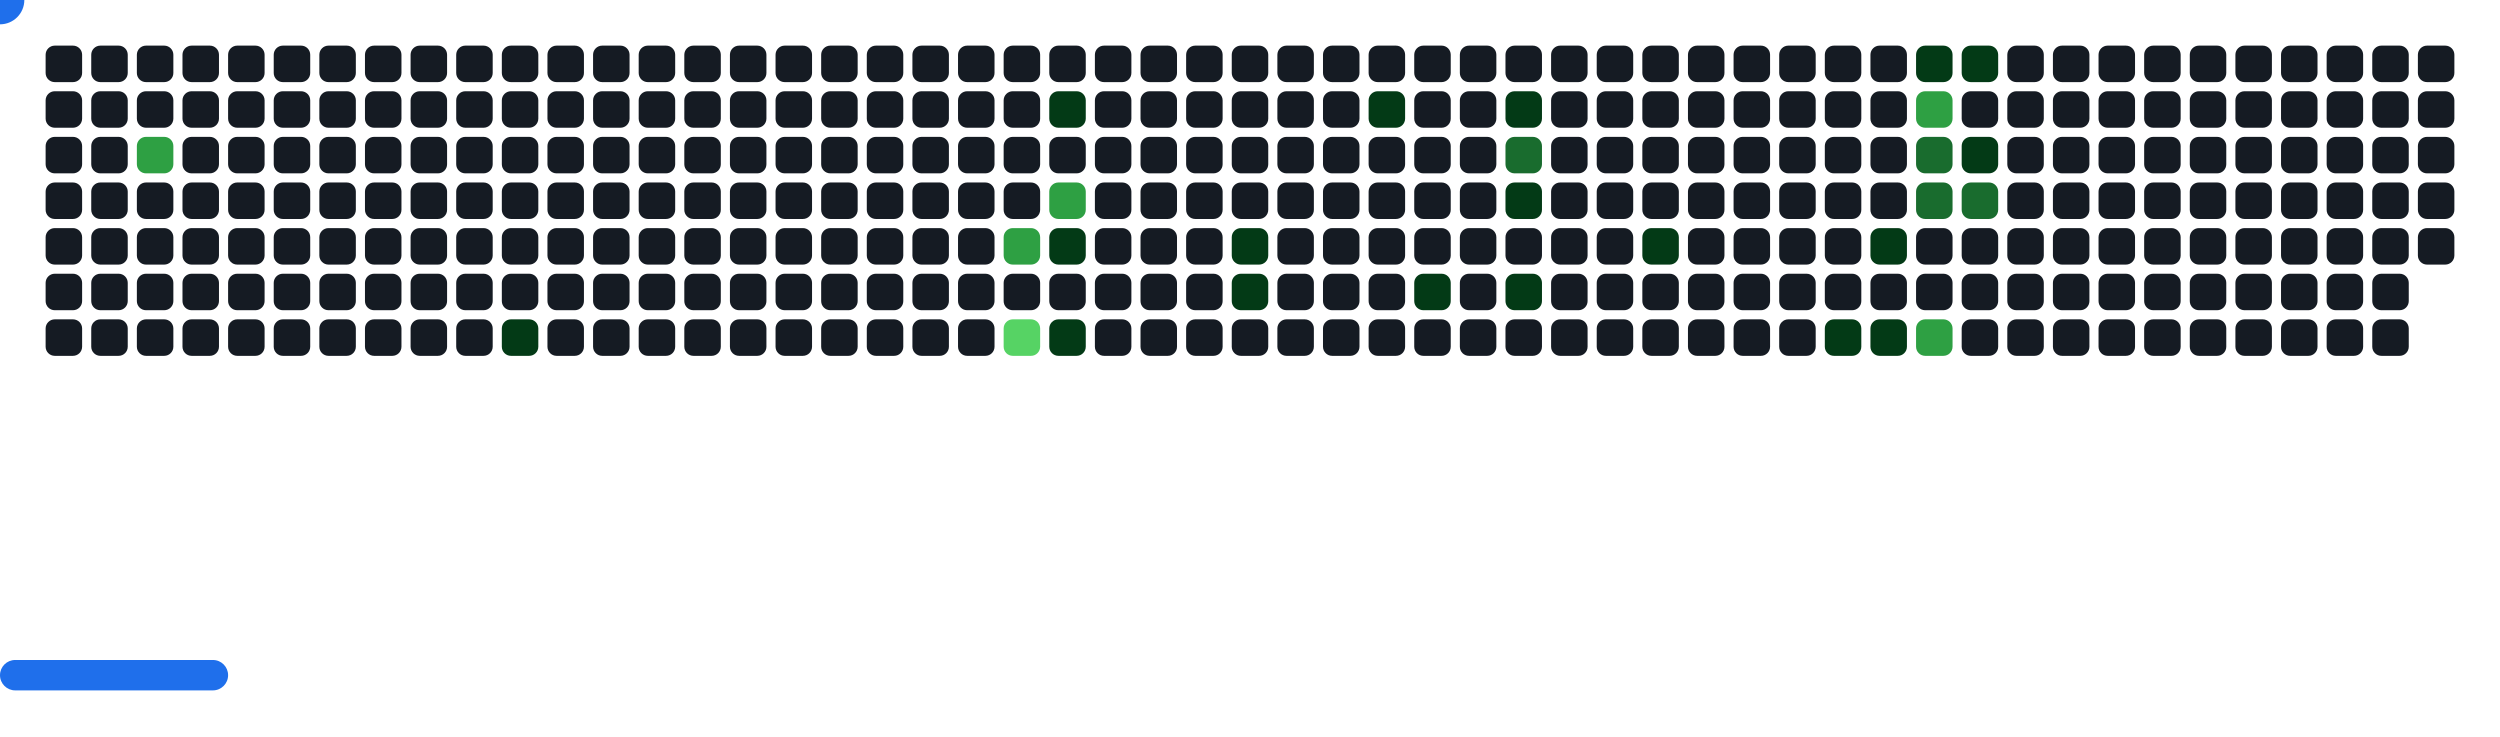
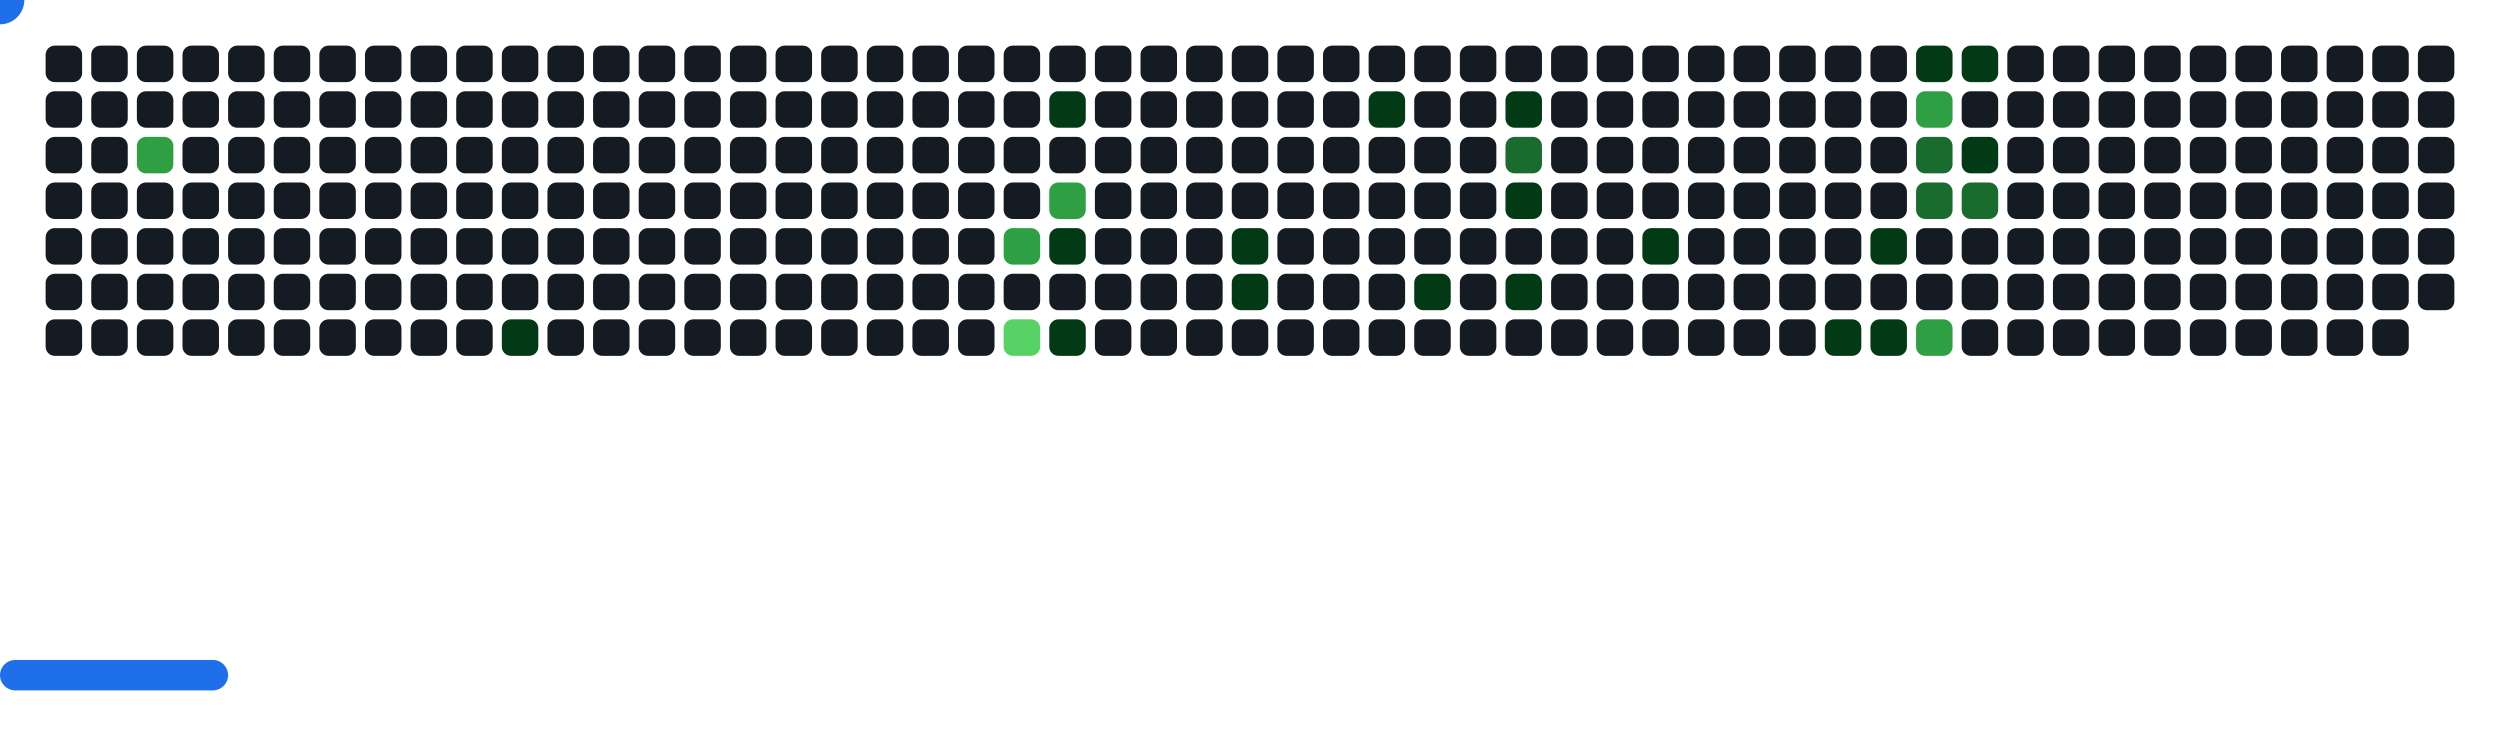
<svg xmlns="http://www.w3.org/2000/svg" width="822" height="242" viewBox="0 0 822 242">
  <style>.c0{fill:#151B23}.c1{fill:#033A16}.c2{fill:#196C2E}.c3{fill:#2EA043}.c4{fill:#56D364}</style>
  <defs>
    <symbol id="brick">
      <rect x="0" y="0" width="12" height="12" rx="3" />
    </symbol>
  </defs>
  <use href="#brick" x="15" y="15" class="c0" opacity="1" />
  <use href="#brick" x="15" y="30" class="c0" opacity="1" />
  <use href="#brick" x="15" y="45" class="c0" opacity="1" />
  <use href="#brick" x="15" y="60" class="c0" opacity="1" />
  <use href="#brick" x="15" y="75" class="c0" opacity="1" />
  <use href="#brick" x="15" y="90" class="c0" opacity="1" />
  <use href="#brick" x="15" y="105" class="c0" opacity="1" />
  <use href="#brick" x="30" y="15" class="c0" opacity="1" />
  <use href="#brick" x="30" y="30" class="c0" opacity="1" />
  <use href="#brick" x="30" y="45" class="c0" opacity="1" />
  <use href="#brick" x="30" y="60" class="c0" opacity="1" />
  <use href="#brick" x="30" y="75" class="c0" opacity="1" />
  <use href="#brick" x="30" y="90" class="c0" opacity="1" />
  <use href="#brick" x="30" y="105" class="c0" opacity="1" />
  <use href="#brick" x="45" y="15" class="c0" opacity="1" />
  <use href="#brick" x="45" y="30" class="c0" opacity="1" />
  <use href="#brick" x="45" y="45" fill="#2EA043">
    <animate attributeName="fill" values="#2EA043;#2EA043;#151B23;#151B23" keyTimes="0;0.184;0.184;1" dur="29.867s" fill="freeze" repeatCount="indefinite" />
  </use>
  <use href="#brick" x="45" y="60" class="c0" opacity="1" />
  <use href="#brick" x="45" y="75" class="c0" opacity="1" />
  <use href="#brick" x="45" y="90" class="c0" opacity="1" />
  <use href="#brick" x="45" y="105" class="c0" opacity="1" />
  <use href="#brick" x="60" y="15" class="c0" opacity="1" />
  <use href="#brick" x="60" y="30" class="c0" opacity="1" />
  <use href="#brick" x="60" y="45" class="c0" opacity="1" />
  <use href="#brick" x="60" y="60" class="c0" opacity="1" />
  <use href="#brick" x="60" y="75" class="c0" opacity="1" />
  <use href="#brick" x="60" y="90" class="c0" opacity="1" />
  <use href="#brick" x="60" y="105" class="c0" opacity="1" />
  <use href="#brick" x="75" y="15" class="c0" opacity="1" />
  <use href="#brick" x="75" y="30" class="c0" opacity="1" />
  <use href="#brick" x="75" y="45" class="c0" opacity="1" />
  <use href="#brick" x="75" y="60" class="c0" opacity="1" />
  <use href="#brick" x="75" y="75" class="c0" opacity="1" />
  <use href="#brick" x="75" y="90" class="c0" opacity="1" />
  <use href="#brick" x="75" y="105" class="c0" opacity="1" />
  <use href="#brick" x="90" y="15" class="c0" opacity="1" />
  <use href="#brick" x="90" y="30" class="c0" opacity="1" />
  <use href="#brick" x="90" y="45" class="c0" opacity="1" />
  <use href="#brick" x="90" y="60" class="c0" opacity="1" />
  <use href="#brick" x="90" y="75" class="c0" opacity="1" />
  <use href="#brick" x="90" y="90" class="c0" opacity="1" />
  <use href="#brick" x="90" y="105" class="c0" opacity="1" />
  <use href="#brick" x="105" y="15" class="c0" opacity="1" />
  <use href="#brick" x="105" y="30" class="c0" opacity="1" />
  <use href="#brick" x="105" y="45" class="c0" opacity="1" />
  <use href="#brick" x="105" y="60" class="c0" opacity="1" />
  <use href="#brick" x="105" y="75" class="c0" opacity="1" />
  <use href="#brick" x="105" y="90" class="c0" opacity="1" />
  <use href="#brick" x="105" y="105" class="c0" opacity="1" />
  <use href="#brick" x="120" y="15" class="c0" opacity="1" />
  <use href="#brick" x="120" y="30" class="c0" opacity="1" />
  <use href="#brick" x="120" y="45" class="c0" opacity="1" />
  <use href="#brick" x="120" y="60" class="c0" opacity="1" />
  <use href="#brick" x="120" y="75" class="c0" opacity="1" />
  <use href="#brick" x="120" y="90" class="c0" opacity="1" />
  <use href="#brick" x="120" y="105" class="c0" opacity="1" />
  <use href="#brick" x="135" y="15" class="c0" opacity="1" />
  <use href="#brick" x="135" y="30" class="c0" opacity="1" />
  <use href="#brick" x="135" y="45" class="c0" opacity="1" />
  <use href="#brick" x="135" y="60" class="c0" opacity="1" />
  <use href="#brick" x="135" y="75" class="c0" opacity="1" />
  <use href="#brick" x="135" y="90" class="c0" opacity="1" />
  <use href="#brick" x="135" y="105" class="c0" opacity="1" />
  <use href="#brick" x="150" y="15" class="c0" opacity="1" />
  <use href="#brick" x="150" y="30" class="c0" opacity="1" />
  <use href="#brick" x="150" y="45" class="c0" opacity="1" />
  <use href="#brick" x="150" y="60" class="c0" opacity="1" />
  <use href="#brick" x="150" y="75" class="c0" opacity="1" />
  <use href="#brick" x="150" y="90" class="c0" opacity="1" />
  <use href="#brick" x="150" y="105" class="c0" opacity="1" />
  <use href="#brick" x="165" y="15" class="c0" opacity="1" />
  <use href="#brick" x="165" y="30" class="c0" opacity="1" />
  <use href="#brick" x="165" y="45" class="c0" opacity="1" />
  <use href="#brick" x="165" y="60" class="c0" opacity="1" />
  <use href="#brick" x="165" y="75" class="c0" opacity="1" />
  <use href="#brick" x="165" y="90" class="c0" opacity="1" />
  <use href="#brick" x="165" y="105" fill="#033A16">
    <animate attributeName="fill" values="#033A16;#033A16;#151B23;#151B23" keyTimes="0;0.398;0.398;1" dur="29.867s" fill="freeze" repeatCount="indefinite" />
  </use>
  <use href="#brick" x="180" y="15" class="c0" opacity="1" />
  <use href="#brick" x="180" y="30" class="c0" opacity="1" />
  <use href="#brick" x="180" y="45" class="c0" opacity="1" />
  <use href="#brick" x="180" y="60" class="c0" opacity="1" />
  <use href="#brick" x="180" y="75" class="c0" opacity="1" />
  <use href="#brick" x="180" y="90" class="c0" opacity="1" />
  <use href="#brick" x="180" y="105" class="c0" opacity="1" />
  <use href="#brick" x="195" y="15" class="c0" opacity="1" />
  <use href="#brick" x="195" y="30" class="c0" opacity="1" />
  <use href="#brick" x="195" y="45" class="c0" opacity="1" />
  <use href="#brick" x="195" y="60" class="c0" opacity="1" />
  <use href="#brick" x="195" y="75" class="c0" opacity="1" />
  <use href="#brick" x="195" y="90" class="c0" opacity="1" />
  <use href="#brick" x="195" y="105" class="c0" opacity="1" />
  <use href="#brick" x="210" y="15" class="c0" opacity="1" />
  <use href="#brick" x="210" y="30" class="c0" opacity="1" />
  <use href="#brick" x="210" y="45" class="c0" opacity="1" />
  <use href="#brick" x="210" y="60" class="c0" opacity="1" />
  <use href="#brick" x="210" y="75" class="c0" opacity="1" />
  <use href="#brick" x="210" y="90" class="c0" opacity="1" />
  <use href="#brick" x="210" y="105" class="c0" opacity="1" />
  <use href="#brick" x="225" y="15" class="c0" opacity="1" />
  <use href="#brick" x="225" y="30" class="c0" opacity="1" />
  <use href="#brick" x="225" y="45" class="c0" opacity="1" />
  <use href="#brick" x="225" y="60" class="c0" opacity="1" />
  <use href="#brick" x="225" y="75" class="c0" opacity="1" />
  <use href="#brick" x="225" y="90" class="c0" opacity="1" />
  <use href="#brick" x="225" y="105" class="c0" opacity="1" />
  <use href="#brick" x="240" y="15" class="c0" opacity="1" />
  <use href="#brick" x="240" y="30" class="c0" opacity="1" />
  <use href="#brick" x="240" y="45" class="c0" opacity="1" />
  <use href="#brick" x="240" y="60" class="c0" opacity="1" />
  <use href="#brick" x="240" y="75" class="c0" opacity="1" />
  <use href="#brick" x="240" y="90" class="c0" opacity="1" />
  <use href="#brick" x="240" y="105" class="c0" opacity="1" />
  <use href="#brick" x="255" y="15" class="c0" opacity="1" />
  <use href="#brick" x="255" y="30" class="c0" opacity="1" />
  <use href="#brick" x="255" y="45" class="c0" opacity="1" />
  <use href="#brick" x="255" y="60" class="c0" opacity="1" />
  <use href="#brick" x="255" y="75" class="c0" opacity="1" />
  <use href="#brick" x="255" y="90" class="c0" opacity="1" />
  <use href="#brick" x="255" y="105" class="c0" opacity="1" />
  <use href="#brick" x="270" y="15" class="c0" opacity="1" />
  <use href="#brick" x="270" y="30" class="c0" opacity="1" />
  <use href="#brick" x="270" y="45" class="c0" opacity="1" />
  <use href="#brick" x="270" y="60" class="c0" opacity="1" />
  <use href="#brick" x="270" y="75" class="c0" opacity="1" />
  <use href="#brick" x="270" y="90" class="c0" opacity="1" />
  <use href="#brick" x="270" y="105" class="c0" opacity="1" />
  <use href="#brick" x="285" y="15" class="c0" opacity="1" />
  <use href="#brick" x="285" y="30" class="c0" opacity="1" />
  <use href="#brick" x="285" y="45" class="c0" opacity="1" />
  <use href="#brick" x="285" y="60" class="c0" opacity="1" />
  <use href="#brick" x="285" y="75" class="c0" opacity="1" />
  <use href="#brick" x="285" y="90" class="c0" opacity="1" />
  <use href="#brick" x="285" y="105" class="c0" opacity="1" />
  <use href="#brick" x="300" y="15" class="c0" opacity="1" />
  <use href="#brick" x="300" y="30" class="c0" opacity="1" />
  <use href="#brick" x="300" y="45" class="c0" opacity="1" />
  <use href="#brick" x="300" y="60" class="c0" opacity="1" />
  <use href="#brick" x="300" y="75" class="c0" opacity="1" />
  <use href="#brick" x="300" y="90" class="c0" opacity="1" />
  <use href="#brick" x="300" y="105" class="c0" opacity="1" />
  <use href="#brick" x="315" y="15" class="c0" opacity="1" />
  <use href="#brick" x="315" y="30" class="c0" opacity="1" />
  <use href="#brick" x="315" y="45" class="c0" opacity="1" />
  <use href="#brick" x="315" y="60" class="c0" opacity="1" />
  <use href="#brick" x="315" y="75" class="c0" opacity="1" />
  <use href="#brick" x="315" y="90" class="c0" opacity="1" />
  <use href="#brick" x="315" y="105" class="c0" opacity="1" />
  <use href="#brick" x="330" y="15" class="c0" opacity="1" />
  <use href="#brick" x="330" y="30" class="c0" opacity="1" />
  <use href="#brick" x="330" y="45" class="c0" opacity="1" />
  <use href="#brick" x="330" y="60" class="c0" opacity="1" />
  <use href="#brick" x="330" y="75" fill="#2EA043">
    <animate attributeName="fill" values="#2EA043;#2EA043;#151B23;#151B23" keyTimes="0;0.227;0.227;1" dur="29.867s" fill="freeze" repeatCount="indefinite" />
  </use>
  <use href="#brick" x="330" y="90" class="c0" opacity="1" />
  <use href="#brick" x="330" y="105" fill="#56D364">
    <animate attributeName="fill" values="#56D364;#56D364;#151B23;#151B23" keyTimes="0;0.23;0.23;1" dur="29.867s" fill="freeze" repeatCount="indefinite" />
  </use>
  <use href="#brick" x="345" y="15" class="c0" opacity="1" />
  <use href="#brick" x="345" y="30" fill="#033A16">
    <animate attributeName="fill" values="#033A16;#033A16;#151B23;#151B23" keyTimes="0;0.127;0.127;1" dur="29.867s" fill="freeze" repeatCount="indefinite" />
  </use>
  <use href="#brick" x="345" y="45" class="c0" opacity="1" />
  <use href="#brick" x="345" y="60" fill="#2EA043">
    <animate attributeName="fill" values="#2EA043;#2EA043;#151B23;#151B23" keyTimes="0;0.129;0.129;1" dur="29.867s" fill="freeze" repeatCount="indefinite" />
  </use>
  <use href="#brick" x="345" y="75" fill="#033A16">
    <animate attributeName="fill" values="#033A16;#033A16;#151B23;#151B23" keyTimes="0;0.232;0.232;1" dur="29.867s" fill="freeze" repeatCount="indefinite" />
  </use>
  <use href="#brick" x="345" y="90" class="c0" opacity="1" />
  <use href="#brick" x="345" y="105" fill="#033A16">
    <animate attributeName="fill" values="#033A16;#033A16;#151B23;#151B23" keyTimes="0;0.37;0.37;1" dur="29.867s" fill="freeze" repeatCount="indefinite" />
  </use>
  <use href="#brick" x="360" y="15" class="c0" opacity="1" />
  <use href="#brick" x="360" y="30" class="c0" opacity="1" />
  <use href="#brick" x="360" y="45" class="c0" opacity="1" />
  <use href="#brick" x="360" y="60" class="c0" opacity="1" />
  <use href="#brick" x="360" y="75" class="c0" opacity="1" />
  <use href="#brick" x="360" y="90" class="c0" opacity="1" />
  <use href="#brick" x="360" y="105" class="c0" opacity="1" />
  <use href="#brick" x="375" y="15" class="c0" opacity="1" />
  <use href="#brick" x="375" y="30" class="c0" opacity="1" />
  <use href="#brick" x="375" y="45" class="c0" opacity="1" />
  <use href="#brick" x="375" y="60" class="c0" opacity="1" />
  <use href="#brick" x="375" y="75" class="c0" opacity="1" />
  <use href="#brick" x="375" y="90" class="c0" opacity="1" />
  <use href="#brick" x="375" y="105" class="c0" opacity="1" />
  <use href="#brick" x="390" y="15" class="c0" opacity="1" />
  <use href="#brick" x="390" y="30" class="c0" opacity="1" />
  <use href="#brick" x="390" y="45" class="c0" opacity="1" />
  <use href="#brick" x="390" y="60" class="c0" opacity="1" />
  <use href="#brick" x="390" y="75" class="c0" opacity="1" />
  <use href="#brick" x="390" y="90" class="c0" opacity="1" />
  <use href="#brick" x="390" y="105" class="c0" opacity="1" />
  <use href="#brick" x="405" y="15" class="c0" opacity="1" />
  <use href="#brick" x="405" y="30" class="c0" opacity="1" />
  <use href="#brick" x="405" y="45" class="c0" opacity="1" />
  <use href="#brick" x="405" y="60" class="c0" opacity="1" />
  <use href="#brick" x="405" y="75" fill="#033A16">
    <animate attributeName="fill" values="#033A16;#033A16;#151B23;#151B23" keyTimes="0;0.118;0.118;1" dur="29.867s" fill="freeze" repeatCount="indefinite" />
  </use>
  <use href="#brick" x="405" y="90" fill="#033A16">
    <animate attributeName="fill" values="#033A16;#033A16;#151B23;#151B23" keyTimes="0;0.12;0.12;1" dur="29.867s" fill="freeze" repeatCount="indefinite" />
  </use>
  <use href="#brick" x="405" y="105" class="c0" opacity="1" />
  <use href="#brick" x="420" y="15" class="c0" opacity="1" />
  <use href="#brick" x="420" y="30" class="c0" opacity="1" />
  <use href="#brick" x="420" y="45" class="c0" opacity="1" />
  <use href="#brick" x="420" y="60" class="c0" opacity="1" />
  <use href="#brick" x="420" y="75" class="c0" opacity="1" />
  <use href="#brick" x="420" y="90" class="c0" opacity="1" />
  <use href="#brick" x="420" y="105" class="c0" opacity="1" />
  <use href="#brick" x="435" y="15" class="c0" opacity="1" />
  <use href="#brick" x="435" y="30" class="c0" opacity="1" />
  <use href="#brick" x="435" y="45" class="c0" opacity="1" />
  <use href="#brick" x="435" y="60" class="c0" opacity="1" />
  <use href="#brick" x="435" y="75" class="c0" opacity="1" />
  <use href="#brick" x="435" y="90" class="c0" opacity="1" />
  <use href="#brick" x="435" y="105" class="c0" opacity="1" />
  <use href="#brick" x="450" y="15" class="c0" opacity="1" />
  <use href="#brick" x="450" y="30" fill="#033A16">
    <animate attributeName="fill" values="#033A16;#033A16;#151B23;#151B23" keyTimes="0;0.838;0.838;1" dur="29.867s" fill="freeze" repeatCount="indefinite" />
  </use>
  <use href="#brick" x="450" y="45" class="c0" opacity="1" />
  <use href="#brick" x="450" y="60" class="c0" opacity="1" />
  <use href="#brick" x="450" y="75" class="c0" opacity="1" />
  <use href="#brick" x="450" y="90" class="c0" opacity="1" />
  <use href="#brick" x="450" y="105" class="c0" opacity="1" />
  <use href="#brick" x="465" y="15" class="c0" opacity="1" />
  <use href="#brick" x="465" y="30" class="c0" opacity="1" />
  <use href="#brick" x="465" y="45" class="c0" opacity="1" />
  <use href="#brick" x="465" y="60" class="c0" opacity="1" />
  <use href="#brick" x="465" y="75" class="c0" opacity="1" />
  <use href="#brick" x="465" y="90" fill="#033A16">
    <animate attributeName="fill" values="#033A16;#033A16;#151B23;#151B23" keyTimes="0;0.731;0.731;1" dur="29.867s" fill="freeze" repeatCount="indefinite" />
  </use>
  <use href="#brick" x="465" y="105" class="c0" opacity="1" />
  <use href="#brick" x="480" y="15" class="c0" opacity="1" />
  <use href="#brick" x="480" y="30" class="c0" opacity="1" />
  <use href="#brick" x="480" y="45" class="c0" opacity="1" />
  <use href="#brick" x="480" y="60" class="c0" opacity="1" />
  <use href="#brick" x="480" y="75" class="c0" opacity="1" />
  <use href="#brick" x="480" y="90" class="c0" opacity="1" />
  <use href="#brick" x="480" y="105" class="c0" opacity="1" />
  <use href="#brick" x="495" y="15" class="c0" opacity="1" />
  <use href="#brick" x="495" y="30" fill="#033A16">
    <animate attributeName="fill" values="#033A16;#033A16;#151B23;#151B23" keyTimes="0;0.494;0.494;1" dur="29.867s" fill="freeze" repeatCount="indefinite" />
  </use>
  <use href="#brick" x="495" y="45" fill="#196C2E">
    <animate attributeName="fill" values="#196C2E;#196C2E;#151B23;#151B23" keyTimes="0;0.495;0.495;1" dur="29.867s" fill="freeze" repeatCount="indefinite" />
  </use>
  <use href="#brick" x="495" y="60" fill="#033A16">
    <animate attributeName="fill" values="#033A16;#033A16;#151B23;#151B23" keyTimes="0;0.828;0.828;1" dur="29.867s" fill="freeze" repeatCount="indefinite" />
  </use>
  <use href="#brick" x="495" y="75" class="c0" opacity="1" />
  <use href="#brick" x="495" y="90" fill="#033A16">
    <animate attributeName="fill" values="#033A16;#033A16;#151B23;#151B23" keyTimes="0;0.831;0.831;1" dur="29.867s" fill="freeze" repeatCount="indefinite" />
  </use>
  <use href="#brick" x="495" y="105" class="c0" opacity="1" />
  <use href="#brick" x="510" y="15" class="c0" opacity="1" />
  <use href="#brick" x="510" y="30" class="c0" opacity="1" />
  <use href="#brick" x="510" y="45" class="c0" opacity="1" />
  <use href="#brick" x="510" y="60" class="c0" opacity="1" />
  <use href="#brick" x="510" y="75" class="c0" opacity="1" />
  <use href="#brick" x="510" y="90" class="c0" opacity="1" />
  <use href="#brick" x="510" y="105" class="c0" opacity="1" />
  <use href="#brick" x="525" y="15" class="c0" opacity="1" />
  <use href="#brick" x="525" y="30" class="c0" opacity="1" />
  <use href="#brick" x="525" y="45" class="c0" opacity="1" />
  <use href="#brick" x="525" y="60" class="c0" opacity="1" />
  <use href="#brick" x="525" y="75" class="c0" opacity="1" />
  <use href="#brick" x="525" y="90" class="c0" opacity="1" />
  <use href="#brick" x="525" y="105" class="c0" opacity="1" />
  <use href="#brick" x="540" y="15" class="c0" opacity="1" />
  <use href="#brick" x="540" y="30" class="c0" opacity="1" />
  <use href="#brick" x="540" y="45" class="c0" opacity="1" />
  <use href="#brick" x="540" y="60" class="c0" opacity="1" />
  <use href="#brick" x="540" y="75" fill="#033A16">
    <animate attributeName="fill" values="#033A16;#033A16;#151B23;#151B23" keyTimes="0;0.019;0.019;1" dur="29.867s" fill="freeze" repeatCount="indefinite" />
  </use>
  <use href="#brick" x="540" y="90" class="c0" opacity="1" />
  <use href="#brick" x="540" y="105" class="c0" opacity="1" />
  <use href="#brick" x="555" y="15" class="c0" opacity="1" />
  <use href="#brick" x="555" y="30" class="c0" opacity="1" />
  <use href="#brick" x="555" y="45" class="c0" opacity="1" />
  <use href="#brick" x="555" y="60" class="c0" opacity="1" />
  <use href="#brick" x="555" y="75" class="c0" opacity="1" />
  <use href="#brick" x="555" y="90" class="c0" opacity="1" />
  <use href="#brick" x="555" y="105" class="c0" opacity="1" />
  <use href="#brick" x="570" y="15" class="c0" opacity="1" />
  <use href="#brick" x="570" y="30" class="c0" opacity="1" />
  <use href="#brick" x="570" y="45" class="c0" opacity="1" />
  <use href="#brick" x="570" y="60" class="c0" opacity="1" />
  <use href="#brick" x="570" y="75" class="c0" opacity="1" />
  <use href="#brick" x="570" y="90" class="c0" opacity="1" />
  <use href="#brick" x="570" y="105" class="c0" opacity="1" />
  <use href="#brick" x="585" y="15" class="c0" opacity="1" />
  <use href="#brick" x="585" y="30" class="c0" opacity="1" />
  <use href="#brick" x="585" y="45" class="c0" opacity="1" />
  <use href="#brick" x="585" y="60" class="c0" opacity="1" />
  <use href="#brick" x="585" y="75" class="c0" opacity="1" />
  <use href="#brick" x="585" y="90" class="c0" opacity="1" />
  <use href="#brick" x="585" y="105" class="c0" opacity="1" />
  <use href="#brick" x="600" y="15" class="c0" opacity="1" />
  <use href="#brick" x="600" y="30" class="c0" opacity="1" />
  <use href="#brick" x="600" y="45" class="c0" opacity="1" />
  <use href="#brick" x="600" y="60" class="c0" opacity="1" />
  <use href="#brick" x="600" y="75" class="c0" opacity="1" />
  <use href="#brick" x="600" y="90" class="c0" opacity="1" />
  <use href="#brick" x="600" y="105" fill="#033A16">
    <animate attributeName="fill" values="#033A16;#033A16;#151B23;#151B23" keyTimes="0;0.512;0.512;1" dur="29.867s" fill="freeze" repeatCount="indefinite" />
  </use>
  <use href="#brick" x="615" y="15" class="c0" opacity="1" />
  <use href="#brick" x="615" y="30" class="c0" opacity="1" />
  <use href="#brick" x="615" y="45" class="c0" opacity="1" />
  <use href="#brick" x="615" y="60" class="c0" opacity="1" />
  <use href="#brick" x="615" y="75" fill="#033A16">
    <animate attributeName="fill" values="#033A16;#033A16;#151B23;#151B23" keyTimes="0;0.272;0.272;1" dur="29.867s" fill="freeze" repeatCount="indefinite" />
  </use>
  <use href="#brick" x="615" y="90" class="c0" opacity="1" />
  <use href="#brick" x="615" y="105" fill="#033A16">
    <animate attributeName="fill" values="#033A16;#033A16;#151B23;#151B23" keyTimes="0;0.085;0.085;1" dur="29.867s" fill="freeze" repeatCount="indefinite" />
  </use>
  <use href="#brick" x="630" y="15" fill="#033A16">
    <animate attributeName="fill" values="#033A16;#033A16;#151B23;#151B23" keyTimes="0;0.324;0.324;1" dur="29.867s" fill="freeze" repeatCount="indefinite" />
  </use>
  <use href="#brick" x="630" y="30" fill="#2EA043">
    <animate attributeName="fill" values="#2EA043;#2EA043;#151B23;#151B23" keyTimes="0;0.325;0.325;1" dur="29.867s" fill="freeze" repeatCount="indefinite" />
  </use>
  <use href="#brick" x="630" y="45" fill="#196C2E">
    <animate attributeName="fill" values="#196C2E;#196C2E;#151B23;#151B23" keyTimes="0;0.565;0.565;1" dur="29.867s" fill="freeze" repeatCount="indefinite" />
  </use>
  <use href="#brick" x="630" y="60" fill="#196C2E">
    <animate attributeName="fill" values="#196C2E;#196C2E;#151B23;#151B23" keyTimes="0;0.516;0.516;1" dur="29.867s" fill="freeze" repeatCount="indefinite" />
  </use>
  <use href="#brick" x="630" y="75" class="c0" opacity="1" />
  <use href="#brick" x="630" y="90" class="c0" opacity="1" />
  <use href="#brick" x="630" y="105" fill="#2EA043">
    <animate attributeName="fill" values="#2EA043;#2EA043;#151B23;#151B23" keyTimes="0;0.083;0.083;1" dur="29.867s" fill="freeze" repeatCount="indefinite" />
  </use>
  <use href="#brick" x="645" y="15" fill="#033A16">
    <animate attributeName="fill" values="#033A16;#033A16;#151B23;#151B23" keyTimes="0;0.322;0.322;1" dur="29.867s" fill="freeze" repeatCount="indefinite" />
  </use>
  <use href="#brick" x="645" y="30" class="c0" opacity="1" />
  <use href="#brick" x="645" y="45" fill="#033A16">
    <animate attributeName="fill" values="#033A16;#033A16;#151B23;#151B23" keyTimes="0;0.563;0.563;1" dur="29.867s" fill="freeze" repeatCount="indefinite" />
  </use>
  <use href="#brick" x="645" y="60" fill="#196C2E">
    <animate attributeName="fill" values="#196C2E;#196C2E;#151B23;#151B23" keyTimes="0;1;1;1" dur="29.867s" fill="freeze" repeatCount="indefinite" />
  </use>
  <use href="#brick" x="645" y="75" class="c0" opacity="1" />
  <use href="#brick" x="645" y="90" class="c0" opacity="1" />
  <use href="#brick" x="645" y="105" class="c0" opacity="1" />
  <use href="#brick" x="660" y="15" class="c0" opacity="1" />
  <use href="#brick" x="660" y="30" class="c0" opacity="1" />
  <use href="#brick" x="660" y="45" class="c0" opacity="1" />
  <use href="#brick" x="660" y="60" class="c0" opacity="1" />
  <use href="#brick" x="660" y="75" class="c0" opacity="1" />
  <use href="#brick" x="660" y="90" class="c0" opacity="1" />
  <use href="#brick" x="660" y="105" class="c0" opacity="1" />
  <use href="#brick" x="675" y="15" class="c0" opacity="1" />
  <use href="#brick" x="675" y="30" class="c0" opacity="1" />
  <use href="#brick" x="675" y="45" class="c0" opacity="1" />
  <use href="#brick" x="675" y="60" class="c0" opacity="1" />
  <use href="#brick" x="675" y="75" class="c0" opacity="1" />
  <use href="#brick" x="675" y="90" class="c0" opacity="1" />
  <use href="#brick" x="675" y="105" class="c0" opacity="1" />
  <use href="#brick" x="690" y="15" class="c0" opacity="1" />
  <use href="#brick" x="690" y="30" class="c0" opacity="1" />
  <use href="#brick" x="690" y="45" class="c0" opacity="1" />
  <use href="#brick" x="690" y="60" class="c0" opacity="1" />
  <use href="#brick" x="690" y="75" class="c0" opacity="1" />
  <use href="#brick" x="690" y="90" class="c0" opacity="1" />
  <use href="#brick" x="690" y="105" class="c0" opacity="1" />
  <use href="#brick" x="705" y="15" class="c0" opacity="1" />
  <use href="#brick" x="705" y="30" class="c0" opacity="1" />
  <use href="#brick" x="705" y="45" class="c0" opacity="1" />
  <use href="#brick" x="705" y="60" class="c0" opacity="1" />
  <use href="#brick" x="705" y="75" class="c0" opacity="1" />
  <use href="#brick" x="705" y="90" class="c0" opacity="1" />
  <use href="#brick" x="705" y="105" class="c0" opacity="1" />
  <use href="#brick" x="720" y="15" class="c0" opacity="1" />
  <use href="#brick" x="720" y="30" class="c0" opacity="1" />
  <use href="#brick" x="720" y="45" class="c0" opacity="1" />
  <use href="#brick" x="720" y="60" class="c0" opacity="1" />
  <use href="#brick" x="720" y="75" class="c0" opacity="1" />
  <use href="#brick" x="720" y="90" class="c0" opacity="1" />
  <use href="#brick" x="720" y="105" class="c0" opacity="1" />
  <use href="#brick" x="735" y="15" class="c0" opacity="1" />
  <use href="#brick" x="735" y="30" class="c0" opacity="1" />
  <use href="#brick" x="735" y="45" class="c0" opacity="1" />
  <use href="#brick" x="735" y="60" class="c0" opacity="1" />
  <use href="#brick" x="735" y="75" class="c0" opacity="1" />
  <use href="#brick" x="735" y="90" class="c0" opacity="1" />
  <use href="#brick" x="735" y="105" class="c0" opacity="1" />
  <use href="#brick" x="750" y="15" class="c0" opacity="1" />
  <use href="#brick" x="750" y="30" class="c0" opacity="1" />
  <use href="#brick" x="750" y="45" class="c0" opacity="1" />
  <use href="#brick" x="750" y="60" class="c0" opacity="1" />
  <use href="#brick" x="750" y="75" class="c0" opacity="1" />
  <use href="#brick" x="750" y="90" class="c0" opacity="1" />
  <use href="#brick" x="750" y="105" class="c0" opacity="1" />
  <use href="#brick" x="765" y="15" class="c0" opacity="1" />
  <use href="#brick" x="765" y="30" class="c0" opacity="1" />
  <use href="#brick" x="765" y="45" class="c0" opacity="1" />
  <use href="#brick" x="765" y="60" class="c0" opacity="1" />
  <use href="#brick" x="765" y="75" class="c0" opacity="1" />
  <use href="#brick" x="765" y="90" class="c0" opacity="1" />
  <use href="#brick" x="765" y="105" class="c0" opacity="1" />
  <use href="#brick" x="780" y="15" class="c0" opacity="1" />
  <use href="#brick" x="780" y="30" class="c0" opacity="1" />
  <use href="#brick" x="780" y="45" class="c0" opacity="1" />
  <use href="#brick" x="780" y="60" class="c0" opacity="1" />
  <use href="#brick" x="780" y="75" class="c0" opacity="1" />
  <use href="#brick" x="780" y="90" class="c0" opacity="1" />
  <use href="#brick" x="780" y="105" class="c0" opacity="1" />
  <use href="#brick" x="795" y="15" class="c0" opacity="1" />
  <use href="#brick" x="795" y="30" class="c0" opacity="1" />
  <use href="#brick" x="795" y="45" class="c0" opacity="1" />
  <use href="#brick" x="795" y="60" class="c0" opacity="1" />
  <use href="#brick" x="795" y="75" class="c0" opacity="1" />
+   <use href="#brick" x="795" y="90" class="c0" opacity="1" />
  <g transform="translate(0,217)">
    <rect y="0" width="75" height="10" rx="5" fill="#1F6FEB">
      <animate attributeName="x" values="374;381;388;395;402;409;416;423;430;437;444;451;458;465;472;480;487;494;501;508;515;522;529;536;543;550;557;564;571;579;586;593;600;607;614;621;628;635;642;649;656;663;670;678;685;692;699;706;713;720;727;732;732;732;732;732;732;732;727;720;713;706;699;692;685;678;670;663;656;649;642;635;628;621;614;607;600;593;586;579;571;564;557;550;543;536;529;522;515;508;501;494;487;480;472;465;458;451;444;437;430;423;416;409;402;395;388;381;373;366;359;352;345;338;331;324;317;310;303;296;289;282;275;267;260;253;246;239;232;225;218;211;204;197;190;183;176;168;161;154;147;140;133;126;119;112;105;98;91;84;77;69;62;55;48;41;34;27;20;15;15;15;15;15;15;15;20;27;34;41;48;55;62;69;77;84;91;98;105;112;119;126;133;140;147;154;161;168;176;183;190;197;204;211;218;225;232;239;246;253;260;267;275;282;289;296;303;310;317;324;331;338;345;352;359;366;373;381;388;395;402;409;416;423;430;437;444;451;458;465;472;480;487;494;501;508;515;522;529;536;543;550;557;564;571;579;586;593;600;607;614;621;628;635;642;649;656;663;670;678;685;692;699;706;713;720;727;732;732;732;732;732;732;732;727;720;713;706;699;692;685;678;670;663;656;649;642;635;628;621;614;607;600;593;586;579;571;564;557;550;543;536;529;522;515;508;501;494;487;480;472;465;458;451;444;437;430;423;416;409;402;395;388;381;373;366;359;352;345;338;331;324;317;310;303;296;289;282;275;267;260;253;246;239;232;225;218;211;204;197;190;183;176;168;161;154;147;140;133;126;119;112;105;98;91;84;77;69;62;55;48;41;34;27;20;15;15;15;15;15;15;15;20;27;34;41;48;55;62;69;77;84;91;98;105;112;119;126;133;140;147;154;161;168;176;183;190;197;204;211;218;225;232;239;246;253;260;267;275;282;289;296;303;310;317;324;331;338;345;352;359;366;373;381;388;395;402;409;416;423;430;437;444;451;458;465;472;480;487;494;501;508;515;522;529;536;543;550;557;564;571;579;586;593;600;607;614;621;628;635;642;649;656;663;670;678;685;692;699;706;713;720;727;732;732;732;732;732;732;732;727;720;713;706;699;692;685;678;670;663;656;649;642;635;628;621;614;607;600;593;586;579;571;564;557;550;543;536;529;522;515;508;501;494;487;480;472;465;458;451;444;437;430;423;416;409;402;395;388;381;373;366;359;352;345;338;331;324;317;310;303;296;289;282;275;267;260;253;246;239;232;225;218;211;204;197;190;183;176;168;161;154;147;140;133;126;119;112;105;98;91;84;77;69;62;55;48;41;34;27;20;15;15;15;15;15;15;15;20;27;34;41;48;55;62;69;77;84;91;98;105;112;119;126;133;140;147;154;161;168;176;183;190;197;204;211;218;225;232;239;246;253;260;267;275;282;289;296;303;310;317;324;331;338;345;352;359;366;373;381;388;395;402;409;416;423;430;437;444;451;458;465;472;480;487;494;501;508;515;522;529;536;543;550;557;564;571;579;586;593;600;607;614;621;628;635;642;649;656;663;670;678;685;692;699;706;713;720;727;732;732;732;732;732;732;732;727;720;713;706;699;692;685;678;670;663;656;649;642;635;628;621;614;607;600;593;586;579;571;564;557;550;543;536;529;522;515;508;501;494;487;480;472;465;458;451;444;437;430;423;416;409;402;395;388;381;373;366;359;352;345;338;331;324;317;310;303;296;289;282;275;267;260;253;246;239;232;225;218;211;204;197;190;183;176;168;161;154;147;140;133;126;119;112;105;98;91;84;77;69;62;55;48;41;34;27;20;15;15;15;15;15;15;15;20;27;34;41;48;55;62;69;77;84;91;98;105;112;119;126;133;140;147;154;161;168;176;183;190;197;204;211;218;225;232;239;246;253;260;267;275;282;289;296;303;310;317;324;331;338;345;352;359;366;373;381;388;395;402;409;416;423;430;437;444;451;458;465;472;480;487;494;501;508;515;522;529;536;543;550;557;564;571;579;586;593" dur="29.867s" repeatCount="indefinite" />
    </rect>
  </g>
  <circle r="8" fill="#1F6FEB">
    <animate attributeName="cx" values="418;425;432;439;446;453;460;468;475;482;489;496;503;510;517;524;531;538;545;552;559;567;574;581;588;595;602;609;616;623;630;637;644;651;658;666;673;680;687;694;701;708;715;722;729;736;743;750;757;765;772;779;786;793;786;779;772;765;757;750;743;736;729;722;715;708;701;694;687;680;673;666;658;651;644;637;630;623;616;609;602;595;588;581;574;567;559;552;545;538;531;524;517;510;503;496;489;482;475;468;460;453;446;439;432;425;418;411;404;397;390;383;376;369;362;354;347;340;333;326;319;312;305;298;291;284;277;270;263;255;248;241;234;227;220;213;206;199;192;185;178;171;164;156;149;142;135;128;121;114;107;100;93;86;79;72;65;57;50;43;36;29;36;43;50;57;65;72;79;86;93;100;107;114;121;128;135;142;149;156;164;171;178;185;192;199;206;213;220;227;234;241;248;255;263;270;277;284;291;298;305;312;319;326;333;340;347;354;362;369;376;383;390;397;404;411;418;425;432;439;446;453;460;468;475;482;489;496;503;510;517;524;531;538;545;552;559;567;574;581;588;595;602;609;616;623;630;637;644;651;658;666;673;680;687;694;701;708;715;722;729;736;743;750;757;765;772;779;786;793;786;779;772;765;757;750;743;736;729;722;715;708;701;694;687;680;673;666;658;651;644;637;630;623;616;609;602;595;588;581;574;567;559;552;545;538;531;524;517;510;503;496;489;482;475;468;460;453;446;439;432;425;418;411;404;397;390;383;376;369;362;354;347;340;333;326;319;312;305;298;291;284;277;270;263;255;248;241;234;227;220;213;206;199;192;185;178;171;164;156;149;142;135;128;121;114;107;100;93;86;79;72;65;57;50;43;36;29;36;43;50;57;65;72;79;86;93;100;107;114;121;128;135;142;149;156;164;171;178;185;192;199;206;213;220;227;234;241;248;255;263;270;277;284;291;298;305;312;319;326;333;340;347;354;362;369;376;383;390;397;404;411;418;425;432;439;446;453;460;468;475;482;489;496;503;510;517;524;531;538;545;552;559;567;574;581;588;595;602;609;616;623;630;637;644;651;658;666;673;680;687;694;701;708;715;722;729;736;743;750;757;765;772;779;786;793;786;779;772;765;757;750;743;736;729;722;715;708;701;694;687;680;673;666;658;651;644;637;630;623;616;609;602;595;588;581;574;567;559;552;545;538;531;524;517;510;503;496;489;482;475;468;460;453;446;439;432;425;418;411;404;397;390;383;376;369;362;354;347;340;333;326;319;312;305;298;291;284;277;270;263;255;248;241;234;227;220;213;206;199;192;185;178;171;164;156;149;142;135;128;121;114;107;100;93;86;79;72;65;57;50;43;36;29;36;43;50;57;65;72;79;86;93;100;107;114;121;128;135;142;149;156;164;171;178;185;192;199;206;213;220;227;234;241;248;255;263;270;277;284;291;298;305;312;319;326;333;340;347;354;362;369;376;383;390;397;404;411;418;425;432;439;446;453;460;468;475;482;489;496;503;510;517;524;531;538;545;552;559;567;574;581;588;595;602;609;616;623;630;637;644;651;658;666;673;680;687;694;701;708;715;722;729;736;743;750;757;765;772;779;786;793;786;779;772;765;757;750;743;736;729;722;715;708;701;694;687;680;673;666;658;651;644;637;630;623;616;609;602;595;588;581;574;567;559;552;545;538;531;524;517;510;503;496;489;482;475;468;460;453;446;439;432;425;418;411;404;397;390;383;376;369;362;354;347;340;333;326;319;312;305;298;291;284;277;270;263;255;248;241;234;227;220;213;206;199;192;185;178;171;164;156;149;142;135;128;121;114;107;100;93;86;79;72;65;57;50;43;36;29;36;43;50;57;65;72;79;86;93;100;107;114;121;128;135;142;149;156;164;171;178;185;192;199;206;213;220;227;234;241;248;255;263;270;277;284;291;298;305;312;319;326;333;340;347;354;362;369;376;383;390;397;404;411;418;425;432;439;446;453;460;468;475;482;489;496;503;510;517;524;531;538;545;552;559;567;574;581;588;595;602;609;616;623;630;637" dur="29.867s" repeatCount="indefinite" />
    <animate attributeName="cy" values="205;198;191;184;177;170;163;155;148;141;134;127;120;113;106;99;92;85;92;99;106;113;120;127;134;141;148;155;163;170;177;184;191;198;209;202;195;188;181;174;167;160;152;145;138;131;124;117;110;103;96;89;82;75;68;61;53;46;39;32;25;32;39;46;53;61;68;75;82;89;96;103;110;117;124;117;110;117;124;131;138;145;152;160;167;174;181;188;195;209;202;195;188;181;174;167;160;152;145;138;131;124;117;110;103;96;89;96;89;82;75;68;61;53;46;53;46;39;32;25;32;39;46;53;61;68;75;82;89;96;103;110;117;124;131;138;145;152;160;167;174;181;188;195;209;202;195;188;181;174;167;160;152;145;138;131;124;117;110;103;96;89;82;75;68;61;68;75;82;89;96;103;110;117;124;131;138;145;152;160;167;174;181;188;195;209;202;195;188;181;174;167;160;152;145;138;131;124;117;110;103;96;89;82;89;96;103;96;89;96;103;110;117;124;131;138;145;152;160;167;174;181;188;195;209;202;195;188;181;174;167;160;152;145;138;131;124;117;110;103;96;89;82;75;82;89;96;103;110;117;124;131;138;145;152;160;167;174;181;188;195;209;202;195;188;181;174;167;160;152;145;138;131;124;117;110;103;96;89;82;75;68;61;53;46;39;32;25;32;25;32;25;23;30;37;44;51;58;65;72;80;87;94;101;108;115;122;129;136;143;150;157;164;171;179;186;193;200;209;202;195;188;181;174;167;160;152;145;138;131;124;117;124;131;138;145;152;160;167;174;181;188;195;209;202;195;188;181;174;167;160;152;145;138;131;124;117;124;131;138;145;152;160;167;174;181;188;195;209;202;195;188;181;174;167;160;152;145;138;131;124;117;110;103;96;89;82;75;68;61;53;46;39;32;25;32;39;46;53;61;68;75;82;89;96;103;110;117;124;131;138;145;152;160;167;174;181;188;195;209;202;195;188;181;174;167;160;152;145;138;131;124;117;110;103;96;89;82;75;68;61;53;46;53;46;39;32;25;32;39;46;53;61;68;75;82;89;96;103;96;89;82;75;82;89;96;103;110;117;124;131;138;145;152;160;167;174;181;188;195;209;202;195;188;181;174;167;160;152;145;138;131;124;117;110;103;96;89;82;75;68;61;53;46;39;46;53;46;39;32;25;32;39;46;53;61;68;75;82;89;96;103;110;117;124;131;138;145;152;160;167;174;181;188;195;209;202;195;188;181;174;167;160;152;145;138;131;124;117;110;103;96;89;82;75;68;61;53;46;39;32;25;32;39;46;53;61;68;75;82;89;96;103;110;117;124;131;138;145;152;160;167;174;181;188;195;209;202;195;188;181;174;167;160;152;145;138;131;124;117;110;103;96;89;82;75;68;61;53;46;39;32;25;32;39;46;53;61;68;75;82;89;96;103;110;117;124;131;138;145;152;160;167;174;181;188;195;209;202;195;188;181;174;167;160;152;145;138;131;124;117;110;103;96;89;96;103;110;117;124;131;138;145;152;160;167;174;181;188;195;209;202;195;188;181;174;167;160;152;145;138;131;124;117;110;103;96;89;82;75;68;61;53;46;39;32;25;32;39;46;53;61;68;75;82;89;96;103;110;117;124;131;138;145;152;160;167;174;181;188;195;209;202;195;188;181;174;167;160;152;145;138;131;124;117;110;103;96;89;82;75;68;75;82;89;82;75;68;61;53;46;53;61;68;75;82;89;96;103;110;117;124;131;138;145;152;160;167;174;181;188;195;209;202;195;188;181;174;167;160;152;145;138;131;124;117;110;103;96;89;82;75;68;61;53;46;39;32;25;32;39;46;53;61;68;75;82;89;96;103;110;117;124;131;138;145;152;160;167;174;181;188;195;209;202;195;188;181;174;167;160;152;145;138;131;124;117;110;103;96;89;82;75;68;61;53;46;39;32;25;32;39;46;53;61;68;75;82;89;96;103;110;117;124;131;138;145;152;160;167;174;181;188;195;209;202;195;188;181;174;167;160;152;145;138;131;124;117;110;103;96;89;82;75;68;61" dur="29.867s" repeatCount="indefinite" />
  </circle>
</svg>
